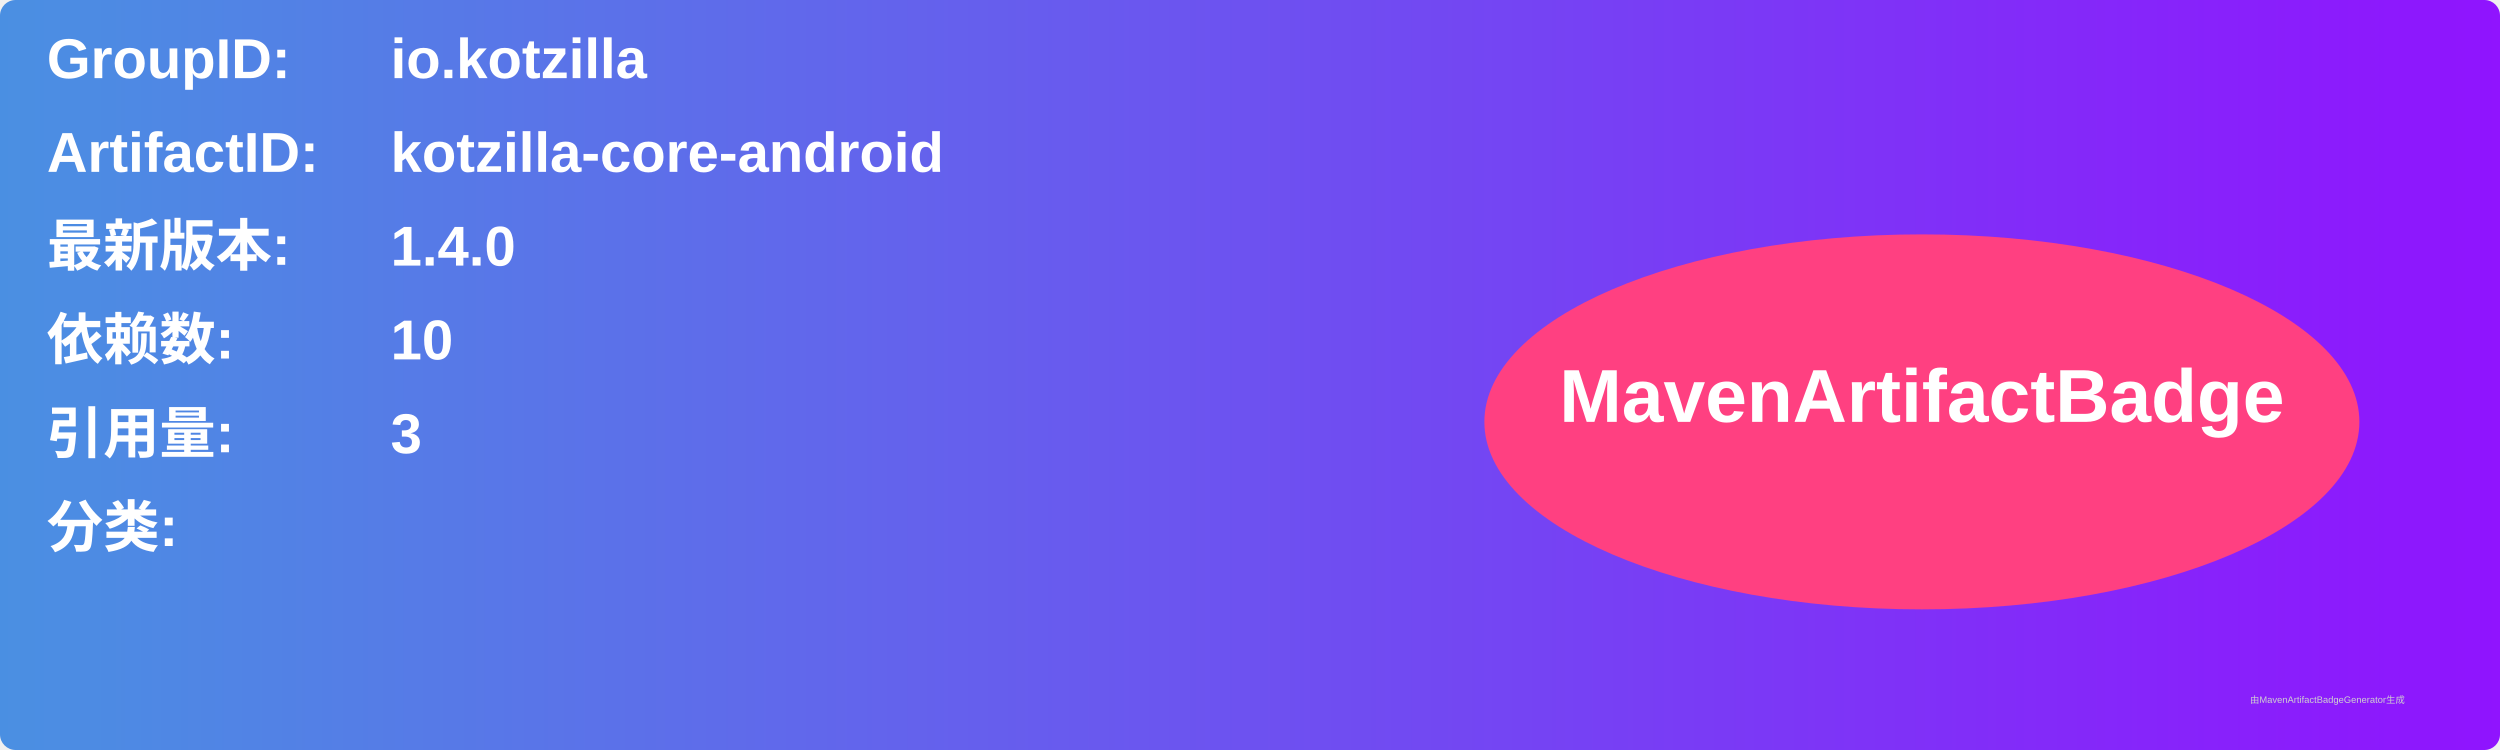
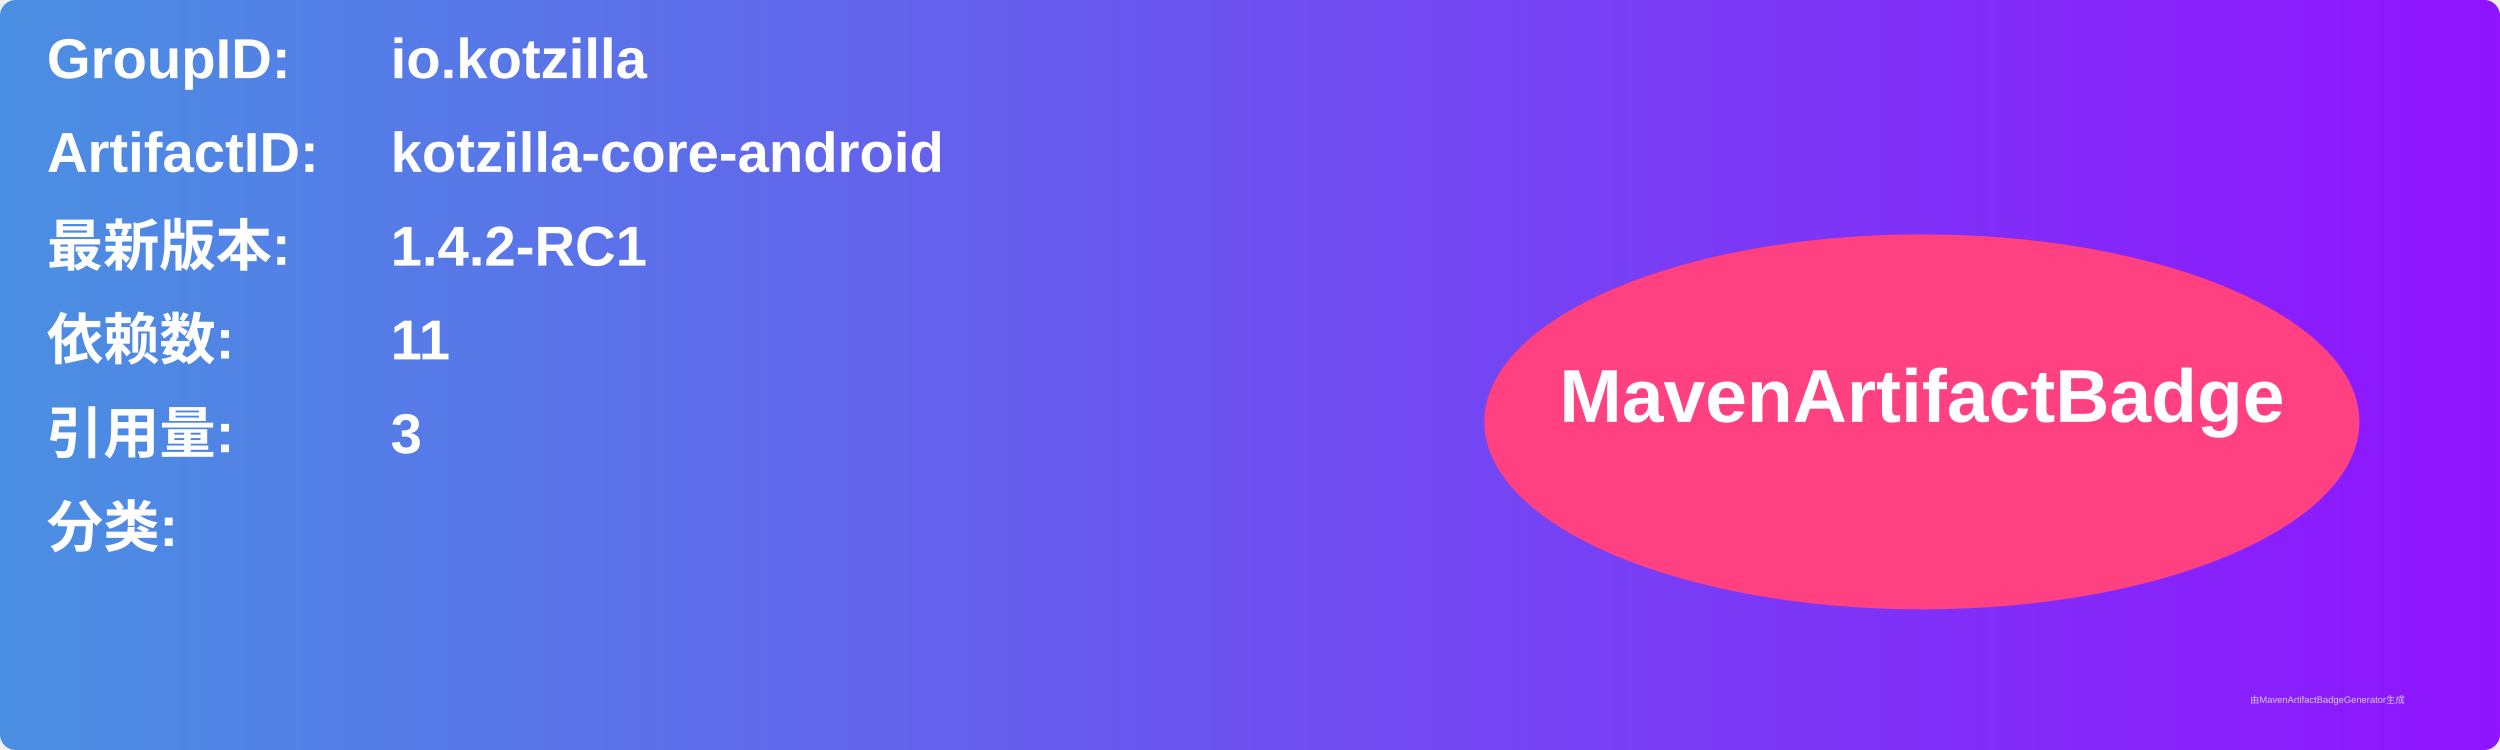
<svg xmlns="http://www.w3.org/2000/svg" width="800" height="240" viewBox="0 0 800 240">
  <linearGradient id="grad" x1="0%" y1="0%" x2="100%" y2="0%">
    <stop offset="0%" stop-color="#4a90e2" />
    <stop offset="100%" stop-color="#9013fe" />
  </linearGradient>
  <rect width="100%" height="100%" rx="5" ry="5" fill="url(#grad)" />
  <g transform="translate(15, 15)">
    <text x="0" y="10" font-family="Arial" font-size="18" fill="white" font-weight="bold" width="260">GroupID:</text>
    <text x="110" y="10" font-family="Arial" font-size="18" fill="white" font-weight="bold" width="460">io.kotzilla</text>
    <text x="0" y="40" font-family="Arial" font-size="18" fill="white" font-weight="bold" width="260">ArtifactID:</text>
    <text x="110" y="40" font-family="Arial" font-size="18" fill="white" font-weight="bold" width="460">kotzilla-core-android</text>
    <text x="0" y="70" font-family="Arial" font-size="18" fill="white" font-weight="bold">最新版本:</text>
    <text x="110" y="70" font-family="Arial" font-size="18" fill="white" font-weight="bold">
-       <tspan font-weight="bold">1.4.0</tspan>
+       <tspan font-weight="bold">1.4.2-RC1</tspan>
    </text>
    <text x="0" y="100" font-family="Arial" font-size="18" fill="white" font-weight="bold">依赖数: </text>
    <text x="110" y="100" font-family="Arial" font-size="18" fill="white">
-       <tspan font-weight="bold">10</tspan>
+       <tspan font-weight="bold">11</tspan>
    </text>
    <text x="0" y="130" font-family="Arial" font-size="18" fill="white" font-weight="bold">引用量: </text>
    <text x="110" y="130" font-family="Arial" font-size="18" fill="white">
      <tspan font-weight="bold">3</tspan>
    </text>
    <text x="0" y="160" font-family="Arial" font-size="18" fill="white" font-weight="bold">分类:</text>
    <text x="10" y="190" font-family="Arial" font-size="10" fill="white">
      <tspan font-weight="bold" />
    </text>
    <ellipse cx="600" cy="120" rx="140" ry="60" fill="#ff4081" />
    <text x="600" y="120" text-anchor="middle" font-family="Arial" font-size="24" fill="white" font-weight="bold">MavenArtifactBadge</text>
  </g>
  <text x="720" y="225" font-family="Arial" font-size="3" fill="#d0d0d0">由MavenArtifactBadgeGenerator生成</text>
</svg>
